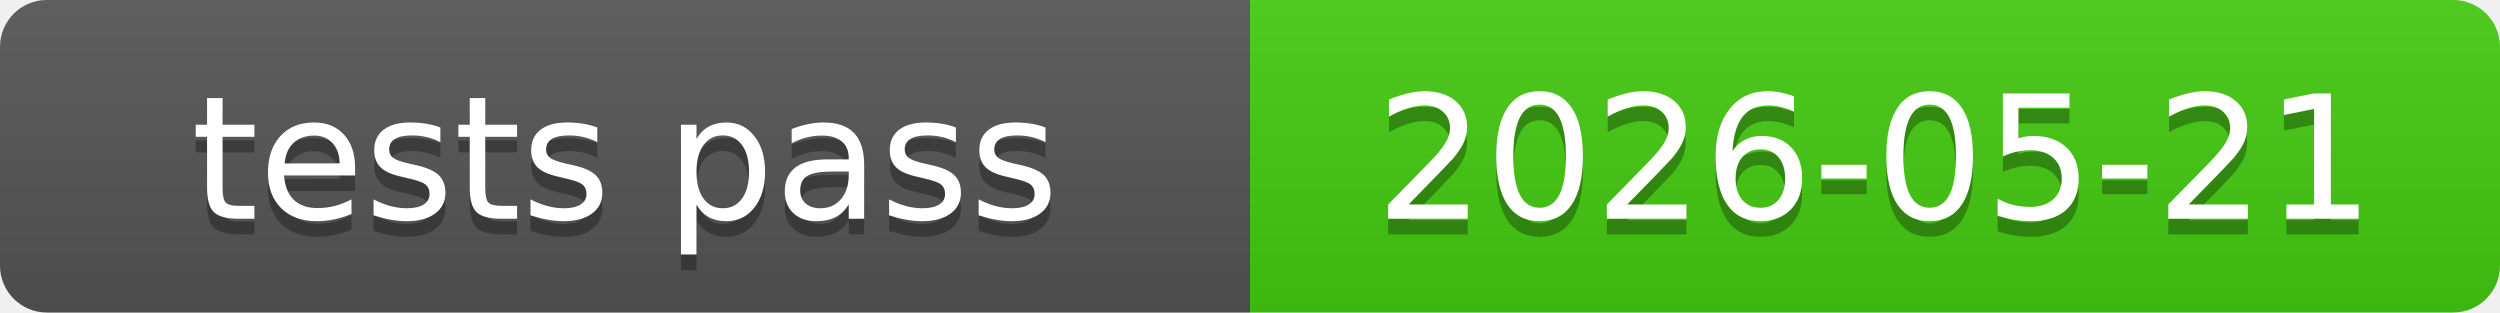
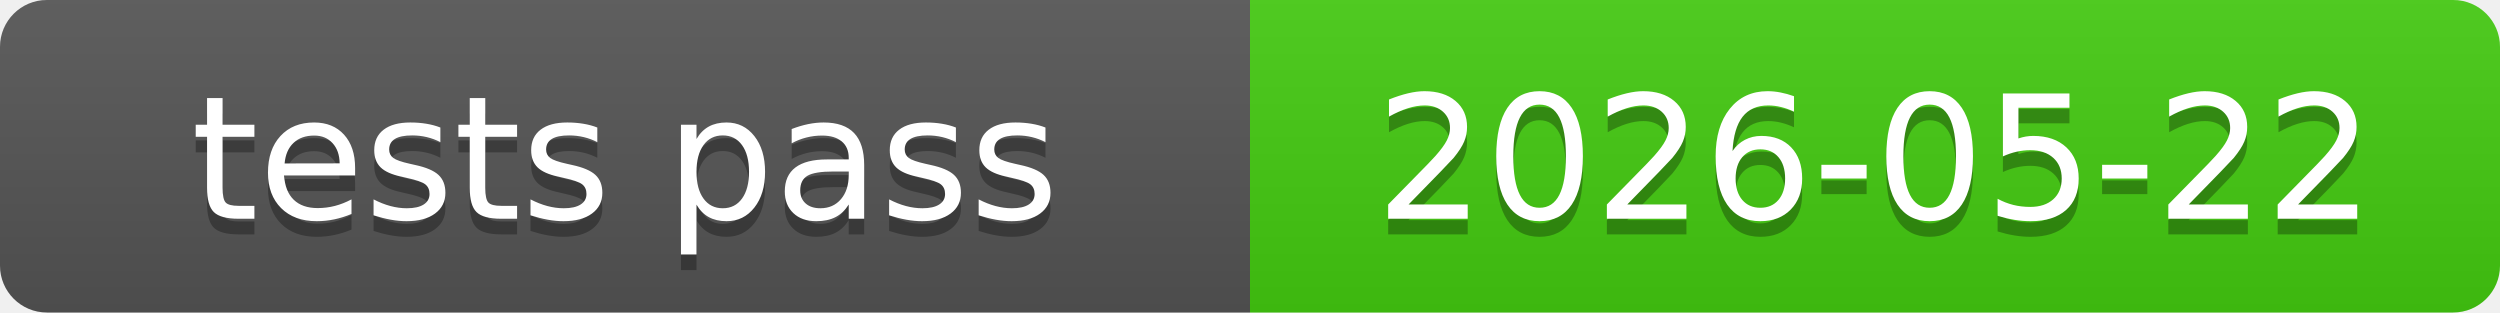
<svg xmlns="http://www.w3.org/2000/svg" xmlns:xlink="http://www.w3.org/1999/xlink" width="160" height="20" role="img">
-   <a target="_blank" xlink:href="https://github.com/symbolic-labs-pub/freedom-that-lasts/commit/f7ea135a320915577bc6bc5ca9502ede9273c4c0">
+   <a target="_blank" xlink:href="https://github.com/symbolic-labs-pub/freedom-that-lasts/commit/29e7aa88e8a995b44f8850482ff0ca74e8eb8333">
    <linearGradient id="s" x2="0" y2="100%">
      <stop offset="0" stop-color="#bbb" stop-opacity=".1" />
      <stop offset="1" stop-opacity=".1" />
    </linearGradient>
    <clipPath id="r">
      <rect width="160" height="20" rx="3" fill="#fff" />
    </clipPath>
    <g clip-path="url(#r)">
      <rect width="80" height="20" fill="#555" />
      <rect x="80" width="80" height="20" fill="#4c1" />
      <rect width="160" height="20" fill="url(#s)" />
    </g>
    <g fill="#fff" text-anchor="middle" font-family="Verdana,Geneva,DejaVu Sans,sans-serif" text-rendering="geometricPrecision" font-size="110">
      <text aria-hidden="true" x="400.0" y="150" fill="#010101" fill-opacity=".3" transform="scale(.1)" textLength="700">tests pass</text>
      <text x="400.0" y="140" transform="scale(.1)" fill="#fff" textLength="700">tests pass</text>
-       <text aria-hidden="true" x="1200.0" y="150" fill="#010101" fill-opacity=".3" transform="scale(.1)" textLength="700">2026-05-21</text>
-       <text x="1200.0" y="140" transform="scale(.1)" fill="#fff" textLength="700">2026-05-21</text>
+       <text aria-hidden="true" x="1200.0" y="150" fill="#010101" fill-opacity=".3" transform="scale(.1)" textLength="700">2026-05-22</text>
+       <text x="1200.0" y="140" transform="scale(.1)" fill="#fff" textLength="700">2026-05-22</text>
    </g>
  </a>
</svg>
